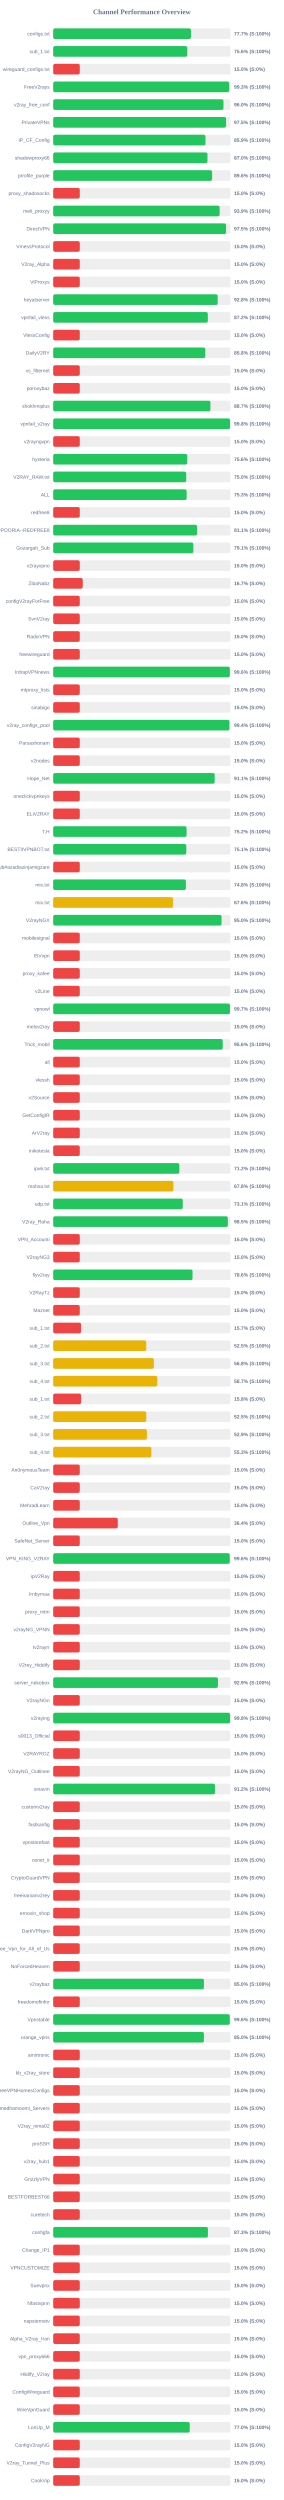
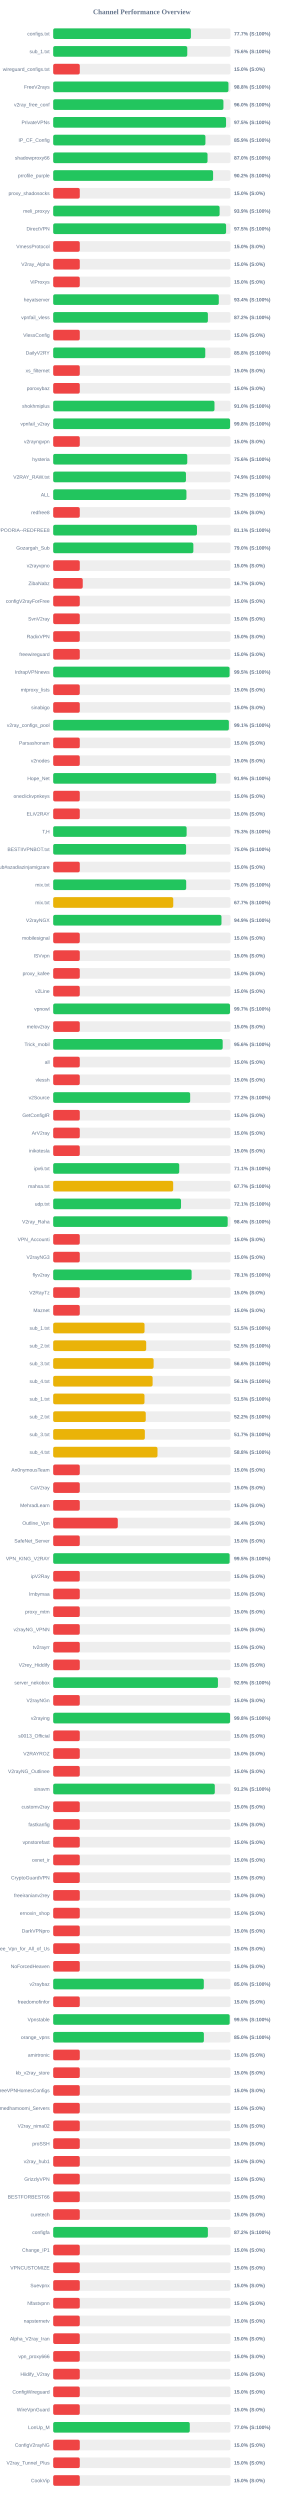
<svg xmlns="http://www.w3.org/2000/svg" width="800" height="7050" version="1.1">
  <style>
        .row { font: 14px Arial; fill: #64748b; }
        .score { font: bold 14px Arial; fill: #64748b; }
    </style>
  <text x="400" y="40" text-anchor="middle" font-size="20px" font-weight="bold" fill="#64748b">Channel Performance Overview</text>
  <rect x="150" y="80" width="500" height="30" fill="#eee" rx="5" />
-   <rect x="150" y="80" width="388.55" height="30" fill="#22c55e" rx="5" />
+   <rect x="150" y="80" width="388.4" height="30" fill="#22c55e" rx="5" />
  <text x="140" y="100" text-anchor="end" class="row">configs.txt</text>
  <text x="660" y="100" text-anchor="start" class="score">77.7% (S:100%)</text>
  <rect x="150" y="130" width="500" height="30" fill="#eee" rx="5" />
-   <rect x="150" y="130" width="378.2" height="30" fill="#22c55e" rx="5" />
+   <rect x="150" y="130" width="378.1" height="30" fill="#22c55e" rx="5" />
  <text x="140" y="150" text-anchor="end" class="row">sub_1.txt</text>
  <text x="660" y="150" text-anchor="start" class="score">75.6% (S:100%)</text>
  <rect x="150" y="180" width="500" height="30" fill="#eee" rx="5" />
  <rect x="150" y="180" width="75.0" height="30" fill="#ef4444" rx="5" />
  <text x="140" y="200" text-anchor="end" class="row">wireguard_configs.txt</text>
  <text x="660" y="200" text-anchor="start" class="score">15.0% (S:0%)</text>
  <rect x="150" y="230" width="500" height="30" fill="#eee" rx="5" />
-   <rect x="150" y="230" width="496.3" height="30" fill="#22c55e" rx="5" />
+   <rect x="150" y="230" width="494.25" height="30" fill="#22c55e" rx="5" />
  <text x="140" y="250" text-anchor="end" class="row">FreeV2rays</text>
-   <text x="660" y="250" text-anchor="start" class="score">99.3% (S:100%)</text>
+   <text x="660" y="250" text-anchor="start" class="score">98.8% (S:100%)</text>
  <rect x="150" y="280" width="500" height="30" fill="#eee" rx="5" />
-   <rect x="150" y="280" width="480.2" height="30" fill="#22c55e" rx="5" />
+   <rect x="150" y="280" width="480.05" height="30" fill="#22c55e" rx="5" />
  <text x="140" y="300" text-anchor="end" class="row">v2ray_free_conf</text>
  <text x="660" y="300" text-anchor="start" class="score">96.0% (S:100%)</text>
  <rect x="150" y="330" width="500" height="30" fill="#eee" rx="5" />
-   <rect x="150" y="330" width="487.55" height="30" fill="#22c55e" rx="5" />
+   <rect x="150" y="330" width="487.45" height="30" fill="#22c55e" rx="5" />
  <text x="140" y="350" text-anchor="end" class="row">PrivateVPNs</text>
  <text x="660" y="350" text-anchor="start" class="score">97.5% (S:100%)</text>
  <rect x="150" y="380" width="500" height="30" fill="#eee" rx="5" />
-   <rect x="150" y="380" width="429.45" height="30" fill="#22c55e" rx="5" />
+   <rect x="150" y="380" width="429.3" height="30" fill="#22c55e" rx="5" />
  <text x="140" y="400" text-anchor="end" class="row">IP_CF_Config</text>
  <text x="660" y="400" text-anchor="start" class="score">85.9% (S:100%)</text>
  <rect x="150" y="430" width="500" height="30" fill="#eee" rx="5" />
-   <rect x="150" y="430" width="435.05" height="30" fill="#22c55e" rx="5" />
+   <rect x="150" y="430" width="435.25" height="30" fill="#22c55e" rx="5" />
  <text x="140" y="450" text-anchor="end" class="row">shadowproxy66</text>
  <text x="660" y="450" text-anchor="start" class="score">87.0% (S:100%)</text>
  <rect x="150" y="480" width="500" height="30" fill="#eee" rx="5" />
-   <rect x="150" y="480" width="448.15" height="30" fill="#22c55e" rx="5" />
+   <rect x="150" y="480" width="450.9" height="30" fill="#22c55e" rx="5" />
  <text x="140" y="500" text-anchor="end" class="row">prrofile_purple</text>
-   <text x="660" y="500" text-anchor="start" class="score">89.6% (S:100%)</text>
+   <text x="660" y="500" text-anchor="start" class="score">90.2% (S:100%)</text>
  <rect x="150" y="530" width="500" height="30" fill="#eee" rx="5" />
  <rect x="150" y="530" width="75.0" height="30" fill="#ef4444" rx="5" />
  <text x="140" y="550" text-anchor="end" class="row">proxy_shadosocks</text>
  <text x="660" y="550" text-anchor="start" class="score">15.0% (S:0%)</text>
  <rect x="150" y="580" width="500" height="30" fill="#eee" rx="5" />
-   <rect x="150" y="580" width="469.45" height="30" fill="#22c55e" rx="5" />
+   <rect x="150" y="580" width="469.3" height="30" fill="#22c55e" rx="5" />
  <text x="140" y="600" text-anchor="end" class="row">meli_proxyy</text>
  <text x="660" y="600" text-anchor="start" class="score">93.9% (S:100%)</text>
  <rect x="150" y="630" width="500" height="30" fill="#eee" rx="5" />
-   <rect x="150" y="630" width="487.6" height="30" fill="#22c55e" rx="5" />
+   <rect x="150" y="630" width="487.55" height="30" fill="#22c55e" rx="5" />
  <text x="140" y="650" text-anchor="end" class="row">DirectVPN</text>
  <text x="660" y="650" text-anchor="start" class="score">97.5% (S:100%)</text>
  <rect x="150" y="680" width="500" height="30" fill="#eee" rx="5" />
  <rect x="150" y="680" width="75.0" height="30" fill="#ef4444" rx="5" />
  <text x="140" y="700" text-anchor="end" class="row">VmessProtocol</text>
  <text x="660" y="700" text-anchor="start" class="score">15.0% (S:0%)</text>
  <rect x="150" y="730" width="500" height="30" fill="#eee" rx="5" />
  <rect x="150" y="730" width="75.0" height="30" fill="#ef4444" rx="5" />
  <text x="140" y="750" text-anchor="end" class="row">V2ray_Alpha</text>
  <text x="660" y="750" text-anchor="start" class="score">15.0% (S:0%)</text>
  <rect x="150" y="780" width="500" height="30" fill="#eee" rx="5" />
  <rect x="150" y="780" width="75.0" height="30" fill="#ef4444" rx="5" />
  <text x="140" y="800" text-anchor="end" class="row">ViProxys</text>
  <text x="660" y="800" text-anchor="start" class="score">15.0% (S:0%)</text>
  <rect x="150" y="830" width="500" height="30" fill="#eee" rx="5" />
-   <rect x="150" y="830" width="463.9" height="30" fill="#22c55e" rx="5" />
+   <rect x="150" y="830" width="467.0" height="30" fill="#22c55e" rx="5" />
  <text x="140" y="850" text-anchor="end" class="row">heyatserver</text>
-   <text x="660" y="850" text-anchor="start" class="score">92.8% (S:100%)</text>
+   <text x="660" y="850" text-anchor="start" class="score">93.4% (S:100%)</text>
  <rect x="150" y="880" width="500" height="30" fill="#eee" rx="5" />
-   <rect x="150" y="880" width="436.1" height="30" fill="#22c55e" rx="5" />
+   <rect x="150" y="880" width="436.25" height="30" fill="#22c55e" rx="5" />
  <text x="140" y="900" text-anchor="end" class="row">vpnfail_vless</text>
  <text x="660" y="900" text-anchor="start" class="score">87.2% (S:100%)</text>
  <rect x="150" y="930" width="500" height="30" fill="#eee" rx="5" />
  <rect x="150" y="930" width="75.0" height="30" fill="#ef4444" rx="5" />
  <text x="140" y="950" text-anchor="end" class="row">VlessConfig</text>
  <text x="660" y="950" text-anchor="start" class="score">15.0% (S:0%)</text>
  <rect x="150" y="980" width="500" height="30" fill="#eee" rx="5" />
-   <rect x="150" y="980" width="428.95" height="30" fill="#22c55e" rx="5" />
+   <rect x="150" y="980" width="428.85" height="30" fill="#22c55e" rx="5" />
  <text x="140" y="1000" text-anchor="end" class="row">DailyV2RY</text>
  <text x="660" y="1000" text-anchor="start" class="score">85.8% (S:100%)</text>
  <rect x="150" y="1030" width="500" height="30" fill="#eee" rx="5" />
  <rect x="150" y="1030" width="75.0" height="30" fill="#ef4444" rx="5" />
  <text x="140" y="1050" text-anchor="end" class="row">xs_filternet</text>
  <text x="660" y="1050" text-anchor="start" class="score">15.0% (S:0%)</text>
  <rect x="150" y="1080" width="500" height="30" fill="#eee" rx="5" />
  <rect x="150" y="1080" width="75.0" height="30" fill="#ef4444" rx="5" />
  <text x="140" y="1100" text-anchor="end" class="row">poroxybaz</text>
  <text x="660" y="1100" text-anchor="start" class="score">15.0% (S:0%)</text>
  <rect x="150" y="1130" width="500" height="30" fill="#eee" rx="5" />
-   <rect x="150" y="1130" width="443.45" height="30" fill="#22c55e" rx="5" />
+   <rect x="150" y="1130" width="454.85" height="30" fill="#22c55e" rx="5" />
  <text x="140" y="1150" text-anchor="end" class="row">shokhmiplus</text>
-   <text x="660" y="1150" text-anchor="start" class="score">88.7% (S:100%)</text>
+   <text x="660" y="1150" text-anchor="start" class="score">91.0% (S:100%)</text>
  <rect x="150" y="1180" width="500" height="30" fill="#eee" rx="5" />
-   <rect x="150" y="1180" width="498.85" height="30" fill="#22c55e" rx="5" />
+   <rect x="150" y="1180" width="498.75" height="30" fill="#22c55e" rx="5" />
  <text x="140" y="1200" text-anchor="end" class="row">vpnfail_v2ray</text>
  <text x="660" y="1200" text-anchor="start" class="score">99.8% (S:100%)</text>
  <rect x="150" y="1230" width="500" height="30" fill="#eee" rx="5" />
  <rect x="150" y="1230" width="75.0" height="30" fill="#ef4444" rx="5" />
  <text x="140" y="1250" text-anchor="end" class="row">v2rayngvpn</text>
  <text x="660" y="1250" text-anchor="start" class="score">15.0% (S:0%)</text>
  <rect x="150" y="1280" width="500" height="30" fill="#eee" rx="5" />
  <rect x="150" y="1280" width="378.1" height="30" fill="#22c55e" rx="5" />
  <text x="140" y="1300" text-anchor="end" class="row">hysteria</text>
  <text x="660" y="1300" text-anchor="start" class="score">75.6% (S:100%)</text>
  <rect x="150" y="1330" width="500" height="30" fill="#eee" rx="5" />
-   <rect x="150" y="1330" width="375.15" height="30" fill="#22c55e" rx="5" />
+   <rect x="150" y="1330" width="374.4" height="30" fill="#22c55e" rx="5" />
  <text x="140" y="1350" text-anchor="end" class="row">V2RAY_RAW.txt</text>
-   <text x="660" y="1350" text-anchor="start" class="score">75.0% (S:100%)</text>
+   <text x="660" y="1350" text-anchor="start" class="score">74.9% (S:100%)</text>
  <rect x="150" y="1380" width="500" height="30" fill="#eee" rx="5" />
-   <rect x="150" y="1380" width="376.3" height="30" fill="#22c55e" rx="5" />
+   <rect x="150" y="1380" width="375.75" height="30" fill="#22c55e" rx="5" />
  <text x="140" y="1400" text-anchor="end" class="row">ALL</text>
-   <text x="660" y="1400" text-anchor="start" class="score">75.3% (S:100%)</text>
+   <text x="660" y="1400" text-anchor="start" class="score">75.2% (S:100%)</text>
  <rect x="150" y="1430" width="500" height="30" fill="#eee" rx="5" />
  <rect x="150" y="1430" width="75.0" height="30" fill="#ef4444" rx="5" />
  <text x="140" y="1450" text-anchor="end" class="row">redfree8</text>
  <text x="660" y="1450" text-anchor="start" class="score">15.0% (S:0%)</text>
  <rect x="150" y="1480" width="500" height="30" fill="#eee" rx="5" />
-   <rect x="150" y="1480" width="405.7" height="30" fill="#22c55e" rx="5" />
+   <rect x="150" y="1480" width="405.45" height="30" fill="#22c55e" rx="5" />
  <text x="140" y="1500" text-anchor="end" class="row">POORIA--REDFREE8.txt#POORIA--REDFREE8</text>
  <text x="660" y="1500" text-anchor="start" class="score">81.1% (S:100%)</text>
  <rect x="150" y="1530" width="500" height="30" fill="#eee" rx="5" />
-   <rect x="150" y="1530" width="395.35" height="30" fill="#22c55e" rx="5" />
+   <rect x="150" y="1530" width="395.25" height="30" fill="#22c55e" rx="5" />
  <text x="140" y="1550" text-anchor="end" class="row">Gozargah_Sub</text>
-   <text x="660" y="1550" text-anchor="start" class="score">79.1% (S:100%)</text>
+   <text x="660" y="1550" text-anchor="start" class="score">79.0% (S:100%)</text>
  <rect x="150" y="1580" width="500" height="30" fill="#eee" rx="5" />
  <rect x="150" y="1580" width="75.0" height="30" fill="#ef4444" rx="5" />
  <text x="140" y="1600" text-anchor="end" class="row">v2rayvpno</text>
  <text x="660" y="1600" text-anchor="start" class="score">15.0% (S:0%)</text>
  <rect x="150" y="1630" width="500" height="30" fill="#eee" rx="5" />
  <rect x="150" y="1630" width="83.35" height="30" fill="#ef4444" rx="5" />
  <text x="140" y="1650" text-anchor="end" class="row">ZibaNabz</text>
  <text x="660" y="1650" text-anchor="start" class="score">16.7% (S:0%)</text>
  <rect x="150" y="1680" width="500" height="30" fill="#eee" rx="5" />
  <rect x="150" y="1680" width="75.0" height="30" fill="#ef4444" rx="5" />
  <text x="140" y="1700" text-anchor="end" class="row">configV2rayForFree</text>
  <text x="660" y="1700" text-anchor="start" class="score">15.0% (S:0%)</text>
  <rect x="150" y="1730" width="500" height="30" fill="#eee" rx="5" />
  <rect x="150" y="1730" width="75.0" height="30" fill="#ef4444" rx="5" />
  <text x="140" y="1750" text-anchor="end" class="row">SvnV2ray</text>
  <text x="660" y="1750" text-anchor="start" class="score">15.0% (S:0%)</text>
  <rect x="150" y="1780" width="500" height="30" fill="#eee" rx="5" />
  <rect x="150" y="1780" width="75.0" height="30" fill="#ef4444" rx="5" />
  <text x="140" y="1800" text-anchor="end" class="row">RadixVPN</text>
  <text x="660" y="1800" text-anchor="start" class="score">15.0% (S:0%)</text>
  <rect x="150" y="1830" width="500" height="30" fill="#eee" rx="5" />
  <rect x="150" y="1830" width="75.0" height="30" fill="#ef4444" rx="5" />
  <text x="140" y="1850" text-anchor="end" class="row">freewireguard</text>
  <text x="660" y="1850" text-anchor="start" class="score">15.0% (S:0%)</text>
  <rect x="150" y="1880" width="500" height="30" fill="#eee" rx="5" />
-   <rect x="150" y="1880" width="498.15" height="30" fill="#22c55e" rx="5" />
+   <rect x="150" y="1880" width="497.4" height="30" fill="#22c55e" rx="5" />
  <text x="140" y="1900" text-anchor="end" class="row">IrdrapVPNnews</text>
-   <text x="660" y="1900" text-anchor="start" class="score">99.6% (S:100%)</text>
+   <text x="660" y="1900" text-anchor="start" class="score">99.5% (S:100%)</text>
  <rect x="150" y="1930" width="500" height="30" fill="#eee" rx="5" />
  <rect x="150" y="1930" width="75.0" height="30" fill="#ef4444" rx="5" />
  <text x="140" y="1950" text-anchor="end" class="row">mtproxy_lists</text>
  <text x="660" y="1950" text-anchor="start" class="score">15.0% (S:0%)</text>
  <rect x="150" y="1980" width="500" height="30" fill="#eee" rx="5" />
  <rect x="150" y="1980" width="75.0" height="30" fill="#ef4444" rx="5" />
  <text x="140" y="2000" text-anchor="end" class="row">sinabigo</text>
  <text x="660" y="2000" text-anchor="start" class="score">15.0% (S:0%)</text>
  <rect x="150" y="2030" width="500" height="30" fill="#eee" rx="5" />
-   <rect x="150" y="2030" width="497.0" height="30" fill="#22c55e" rx="5" />
+   <rect x="150" y="2030" width="495.4" height="30" fill="#22c55e" rx="5" />
  <text x="140" y="2050" text-anchor="end" class="row">v2ray_configs_pool</text>
-   <text x="660" y="2050" text-anchor="start" class="score">99.4% (S:100%)</text>
+   <text x="660" y="2050" text-anchor="start" class="score">99.1% (S:100%)</text>
  <rect x="150" y="2080" width="500" height="30" fill="#eee" rx="5" />
  <rect x="150" y="2080" width="75.0" height="30" fill="#ef4444" rx="5" />
  <text x="140" y="2100" text-anchor="end" class="row">Parsashonam</text>
  <text x="660" y="2100" text-anchor="start" class="score">15.0% (S:0%)</text>
  <rect x="150" y="2130" width="500" height="30" fill="#eee" rx="5" />
  <rect x="150" y="2130" width="75.0" height="30" fill="#ef4444" rx="5" />
  <text x="140" y="2150" text-anchor="end" class="row">v2nodes</text>
  <text x="660" y="2150" text-anchor="start" class="score">15.0% (S:0%)</text>
  <rect x="150" y="2180" width="500" height="30" fill="#eee" rx="5" />
-   <rect x="150" y="2180" width="455.45" height="30" fill="#22c55e" rx="5" />
+   <rect x="150" y="2180" width="459.65" height="30" fill="#22c55e" rx="5" />
  <text x="140" y="2200" text-anchor="end" class="row">Hope_Net</text>
-   <text x="660" y="2200" text-anchor="start" class="score">91.1% (S:100%)</text>
+   <text x="660" y="2200" text-anchor="start" class="score">91.9% (S:100%)</text>
  <rect x="150" y="2230" width="500" height="30" fill="#eee" rx="5" />
  <rect x="150" y="2230" width="75.0" height="30" fill="#ef4444" rx="5" />
  <text x="140" y="2250" text-anchor="end" class="row">oneclickvpnkeys</text>
  <text x="660" y="2250" text-anchor="start" class="score">15.0% (S:0%)</text>
  <rect x="150" y="2280" width="500" height="30" fill="#eee" rx="5" />
  <rect x="150" y="2280" width="75.0" height="30" fill="#ef4444" rx="5" />
  <text x="140" y="2300" text-anchor="end" class="row">ELiV2RAY</text>
  <text x="660" y="2300" text-anchor="start" class="score">15.0% (S:0%)</text>
  <rect x="150" y="2330" width="500" height="30" fill="#eee" rx="5" />
-   <rect x="150" y="2330" width="376.2" height="30" fill="#22c55e" rx="5" />
+   <rect x="150" y="2330" width="376.3" height="30" fill="#22c55e" rx="5" />
  <text x="140" y="2350" text-anchor="end" class="row">T,H</text>
-   <text x="660" y="2350" text-anchor="start" class="score">75.2% (S:100%)</text>
+   <text x="660" y="2350" text-anchor="start" class="score">75.3% (S:100%)</text>
  <rect x="150" y="2380" width="500" height="30" fill="#eee" rx="5" />
-   <rect x="150" y="2380" width="375.35" height="30" fill="#22c55e" rx="5" />
+   <rect x="150" y="2380" width="374.8" height="30" fill="#22c55e" rx="5" />
  <text x="140" y="2400" text-anchor="end" class="row">BESTIIVPNBOT.txt</text>
-   <text x="660" y="2400" text-anchor="start" class="score">75.1% (S:100%)</text>
+   <text x="660" y="2400" text-anchor="start" class="score">75.0% (S:100%)</text>
  <rect x="150" y="2430" width="500" height="30" fill="#eee" rx="5" />
  <rect x="150" y="2430" width="75.0" height="30" fill="#ef4444" rx="5" />
  <text x="140" y="2450" text-anchor="end" class="row">Sub#azadiazinjamigzare</text>
  <text x="660" y="2450" text-anchor="start" class="score">15.0% (S:0%)</text>
  <rect x="150" y="2480" width="500" height="30" fill="#eee" rx="5" />
-   <rect x="150" y="2480" width="374.2" height="30" fill="#22c55e" rx="5" />
+   <rect x="150" y="2480" width="375.05" height="30" fill="#22c55e" rx="5" />
  <text x="140" y="2500" text-anchor="end" class="row">mix.txt</text>
-   <text x="660" y="2500" text-anchor="start" class="score">74.8% (S:100%)</text>
+   <text x="660" y="2500" text-anchor="start" class="score">75.0% (S:100%)</text>
  <rect x="150" y="2530" width="500" height="30" fill="#eee" rx="5" />
-   <rect x="150" y="2530" width="337.8" height="30" fill="#eab308" rx="5" />
+   <rect x="150" y="2530" width="338.55" height="30" fill="#eab308" rx="5" />
  <text x="140" y="2550" text-anchor="end" class="row">mix.txt</text>
-   <text x="660" y="2550" text-anchor="start" class="score">67.6% (S:100%)</text>
+   <text x="660" y="2550" text-anchor="start" class="score">67.7% (S:100%)</text>
  <rect x="150" y="2580" width="500" height="30" fill="#eee" rx="5" />
-   <rect x="150" y="2580" width="474.75" height="30" fill="#22c55e" rx="5" />
+   <rect x="150" y="2580" width="474.55" height="30" fill="#22c55e" rx="5" />
  <text x="140" y="2600" text-anchor="end" class="row">V2rayNGX</text>
-   <text x="660" y="2600" text-anchor="start" class="score">95.0% (S:100%)</text>
+   <text x="660" y="2600" text-anchor="start" class="score">94.9% (S:100%)</text>
  <rect x="150" y="2630" width="500" height="30" fill="#eee" rx="5" />
  <rect x="150" y="2630" width="75.0" height="30" fill="#ef4444" rx="5" />
  <text x="140" y="2650" text-anchor="end" class="row">mobilesignal</text>
  <text x="660" y="2650" text-anchor="start" class="score">15.0% (S:0%)</text>
  <rect x="150" y="2680" width="500" height="30" fill="#eee" rx="5" />
  <rect x="150" y="2680" width="75.0" height="30" fill="#ef4444" rx="5" />
  <text x="140" y="2700" text-anchor="end" class="row">ISVvpn</text>
  <text x="660" y="2700" text-anchor="start" class="score">15.0% (S:0%)</text>
  <rect x="150" y="2730" width="500" height="30" fill="#eee" rx="5" />
  <rect x="150" y="2730" width="75.0" height="30" fill="#ef4444" rx="5" />
  <text x="140" y="2750" text-anchor="end" class="row">proxy_kafee</text>
  <text x="660" y="2750" text-anchor="start" class="score">15.0% (S:0%)</text>
  <rect x="150" y="2780" width="500" height="30" fill="#eee" rx="5" />
  <rect x="150" y="2780" width="75.0" height="30" fill="#ef4444" rx="5" />
  <text x="140" y="2800" text-anchor="end" class="row">v2Line</text>
  <text x="660" y="2800" text-anchor="start" class="score">15.0% (S:0%)</text>
  <rect x="150" y="2830" width="500" height="30" fill="#eee" rx="5" />
  <rect x="150" y="2830" width="498.6" height="30" fill="#22c55e" rx="5" />
  <text x="140" y="2850" text-anchor="end" class="row">vpnowl</text>
  <text x="660" y="2850" text-anchor="start" class="score">99.7% (S:100%)</text>
  <rect x="150" y="2880" width="500" height="30" fill="#eee" rx="5" />
  <rect x="150" y="2880" width="75.0" height="30" fill="#ef4444" rx="5" />
  <text x="140" y="2900" text-anchor="end" class="row">melov2ray</text>
  <text x="660" y="2900" text-anchor="start" class="score">15.0% (S:0%)</text>
  <rect x="150" y="2930" width="500" height="30" fill="#eee" rx="5" />
-   <rect x="150" y="2930" width="478.05" height="30" fill="#22c55e" rx="5" />
+   <rect x="150" y="2930" width="478.0" height="30" fill="#22c55e" rx="5" />
  <text x="140" y="2950" text-anchor="end" class="row">Trick_mobil</text>
  <text x="660" y="2950" text-anchor="start" class="score">95.6% (S:100%)</text>
  <rect x="150" y="2980" width="500" height="30" fill="#eee" rx="5" />
  <rect x="150" y="2980" width="75.0" height="30" fill="#ef4444" rx="5" />
  <text x="140" y="3000" text-anchor="end" class="row">all</text>
  <text x="660" y="3000" text-anchor="start" class="score">15.0% (S:0%)</text>
  <rect x="150" y="3030" width="500" height="30" fill="#eee" rx="5" />
  <rect x="150" y="3030" width="75.0" height="30" fill="#ef4444" rx="5" />
  <text x="140" y="3050" text-anchor="end" class="row">vlessh</text>
  <text x="660" y="3050" text-anchor="start" class="score">15.0% (S:0%)</text>
  <rect x="150" y="3080" width="500" height="30" fill="#eee" rx="5" />
-   <rect x="150" y="3080" width="75.0" height="30" fill="#ef4444" rx="5" />
+   <rect x="150" y="3080" width="386.25" height="30" fill="#22c55e" rx="5" />
  <text x="140" y="3100" text-anchor="end" class="row">v2Source</text>
-   <text x="660" y="3100" text-anchor="start" class="score">15.0% (S:0%)</text>
+   <text x="660" y="3100" text-anchor="start" class="score">77.2% (S:100%)</text>
  <rect x="150" y="3130" width="500" height="30" fill="#eee" rx="5" />
  <rect x="150" y="3130" width="75.0" height="30" fill="#ef4444" rx="5" />
  <text x="140" y="3150" text-anchor="end" class="row">GetConfigIR</text>
  <text x="660" y="3150" text-anchor="start" class="score">15.0% (S:0%)</text>
  <rect x="150" y="3180" width="500" height="30" fill="#eee" rx="5" />
  <rect x="150" y="3180" width="75.0" height="30" fill="#ef4444" rx="5" />
  <text x="140" y="3200" text-anchor="end" class="row">ArV2ray</text>
  <text x="660" y="3200" text-anchor="start" class="score">15.0% (S:0%)</text>
  <rect x="150" y="3230" width="500" height="30" fill="#eee" rx="5" />
  <rect x="150" y="3230" width="75.0" height="30" fill="#ef4444" rx="5" />
  <text x="140" y="3250" text-anchor="end" class="row">inikotesla</text>
  <text x="660" y="3250" text-anchor="start" class="score">15.0% (S:0%)</text>
  <rect x="150" y="3280" width="500" height="30" fill="#eee" rx="5" />
-   <rect x="150" y="3280" width="355.75" height="30" fill="#22c55e" rx="5" />
+   <rect x="150" y="3280" width="355.4" height="30" fill="#22c55e" rx="5" />
  <text x="140" y="3300" text-anchor="end" class="row">ipv6.txt</text>
-   <text x="660" y="3300" text-anchor="start" class="score">71.2% (S:100%)</text>
+   <text x="660" y="3300" text-anchor="start" class="score">71.1% (S:100%)</text>
  <rect x="150" y="3330" width="500" height="30" fill="#eee" rx="5" />
-   <rect x="150" y="3330" width="338.95" height="30" fill="#eab308" rx="5" />
+   <rect x="150" y="3330" width="338.35" height="30" fill="#eab308" rx="5" />
  <text x="140" y="3350" text-anchor="end" class="row">mahsa.txt</text>
-   <text x="660" y="3350" text-anchor="start" class="score">67.8% (S:100%)</text>
+   <text x="660" y="3350" text-anchor="start" class="score">67.7% (S:100%)</text>
  <rect x="150" y="3380" width="500" height="30" fill="#eee" rx="5" />
-   <rect x="150" y="3380" width="365.4" height="30" fill="#22c55e" rx="5" />
+   <rect x="150" y="3380" width="360.45" height="30" fill="#22c55e" rx="5" />
  <text x="140" y="3400" text-anchor="end" class="row">udp.txt</text>
-   <text x="660" y="3400" text-anchor="start" class="score">73.1% (S:100%)</text>
+   <text x="660" y="3400" text-anchor="start" class="score">72.1% (S:100%)</text>
  <rect x="150" y="3430" width="500" height="30" fill="#eee" rx="5" />
-   <rect x="150" y="3430" width="492.6" height="30" fill="#22c55e" rx="5" />
+   <rect x="150" y="3430" width="492.1" height="30" fill="#22c55e" rx="5" />
  <text x="140" y="3450" text-anchor="end" class="row">V2ray_Raha</text>
-   <text x="660" y="3450" text-anchor="start" class="score">98.5% (S:100%)</text>
+   <text x="660" y="3450" text-anchor="start" class="score">98.4% (S:100%)</text>
  <rect x="150" y="3480" width="500" height="30" fill="#eee" rx="5" />
  <rect x="150" y="3480" width="75.0" height="30" fill="#ef4444" rx="5" />
  <text x="140" y="3500" text-anchor="end" class="row">VPN_Accounti</text>
  <text x="660" y="3500" text-anchor="start" class="score">15.0% (S:0%)</text>
  <rect x="150" y="3530" width="500" height="30" fill="#eee" rx="5" />
  <rect x="150" y="3530" width="75.0" height="30" fill="#ef4444" rx="5" />
  <text x="140" y="3550" text-anchor="end" class="row">V2rayNG3</text>
  <text x="660" y="3550" text-anchor="start" class="score">15.0% (S:0%)</text>
  <rect x="150" y="3580" width="500" height="30" fill="#eee" rx="5" />
-   <rect x="150" y="3580" width="392.95" height="30" fill="#22c55e" rx="5" />
+   <rect x="150" y="3580" width="390.35" height="30" fill="#22c55e" rx="5" />
  <text x="140" y="3600" text-anchor="end" class="row">flyv2ray</text>
-   <text x="660" y="3600" text-anchor="start" class="score">78.6% (S:100%)</text>
+   <text x="660" y="3600" text-anchor="start" class="score">78.1% (S:100%)</text>
  <rect x="150" y="3630" width="500" height="30" fill="#eee" rx="5" />
  <rect x="150" y="3630" width="75.0" height="30" fill="#ef4444" rx="5" />
  <text x="140" y="3650" text-anchor="end" class="row">V2RayTz</text>
  <text x="660" y="3650" text-anchor="start" class="score">15.0% (S:0%)</text>
  <rect x="150" y="3680" width="500" height="30" fill="#eee" rx="5" />
  <rect x="150" y="3680" width="75.0" height="30" fill="#ef4444" rx="5" />
  <text x="140" y="3700" text-anchor="end" class="row">Maznet</text>
  <text x="660" y="3700" text-anchor="start" class="score">15.0% (S:0%)</text>
  <rect x="150" y="3730" width="500" height="30" fill="#eee" rx="5" />
-   <rect x="150" y="3730" width="78.65" height="30" fill="#ef4444" rx="5" />
+   <rect x="150" y="3730" width="257.6" height="30" fill="#eab308" rx="5" />
  <text x="140" y="3750" text-anchor="end" class="row">sub_1.txt</text>
-   <text x="660" y="3750" text-anchor="start" class="score">15.7% (S:0%)</text>
+   <text x="660" y="3750" text-anchor="start" class="score">51.5% (S:100%)</text>
  <rect x="150" y="3780" width="500" height="30" fill="#eee" rx="5" />
-   <rect x="150" y="3780" width="262.45" height="30" fill="#eab308" rx="5" />
+   <rect x="150" y="3780" width="262.25" height="30" fill="#eab308" rx="5" />
  <text x="140" y="3800" text-anchor="end" class="row">sub_2.txt</text>
  <text x="660" y="3800" text-anchor="start" class="score">52.5% (S:100%)</text>
  <rect x="150" y="3830" width="500" height="30" fill="#eee" rx="5" />
-   <rect x="150" y="3830" width="283.9" height="30" fill="#eab308" rx="5" />
+   <rect x="150" y="3830" width="283.2" height="30" fill="#eab308" rx="5" />
  <text x="140" y="3850" text-anchor="end" class="row">sub_3.txt</text>
-   <text x="660" y="3850" text-anchor="start" class="score">56.8% (S:100%)</text>
+   <text x="660" y="3850" text-anchor="start" class="score">56.6% (S:100%)</text>
  <rect x="150" y="3880" width="500" height="30" fill="#eee" rx="5" />
-   <rect x="150" y="3880" width="293.55" height="30" fill="#eab308" rx="5" />
+   <rect x="150" y="3880" width="280.4" height="30" fill="#eab308" rx="5" />
  <text x="140" y="3900" text-anchor="end" class="row">sub_4.txt</text>
-   <text x="660" y="3900" text-anchor="start" class="score">58.7% (S:100%)</text>
+   <text x="660" y="3900" text-anchor="start" class="score">56.1% (S:100%)</text>
  <rect x="150" y="3930" width="500" height="30" fill="#eee" rx="5" />
-   <rect x="150" y="3930" width="78.75" height="30" fill="#ef4444" rx="5" />
+   <rect x="150" y="3930" width="257.45" height="30" fill="#eab308" rx="5" />
  <text x="140" y="3950" text-anchor="end" class="row">sub_1.txt</text>
-   <text x="660" y="3950" text-anchor="start" class="score">15.8% (S:0%)</text>
+   <text x="660" y="3950" text-anchor="start" class="score">51.5% (S:100%)</text>
  <rect x="150" y="3980" width="500" height="30" fill="#eee" rx="5" />
-   <rect x="150" y="3980" width="262.45" height="30" fill="#eab308" rx="5" />
+   <rect x="150" y="3980" width="261.05" height="30" fill="#eab308" rx="5" />
  <text x="140" y="4000" text-anchor="end" class="row">sub_2.txt</text>
-   <text x="660" y="4000" text-anchor="start" class="score">52.5% (S:100%)</text>
+   <text x="660" y="4000" text-anchor="start" class="score">52.2% (S:100%)</text>
  <rect x="150" y="4030" width="500" height="30" fill="#eee" rx="5" />
-   <rect x="150" y="4030" width="264.25" height="30" fill="#eab308" rx="5" />
+   <rect x="150" y="4030" width="258.5" height="30" fill="#eab308" rx="5" />
  <text x="140" y="4050" text-anchor="end" class="row">sub_3.txt</text>
-   <text x="660" y="4050" text-anchor="start" class="score">52.9% (S:100%)</text>
+   <text x="660" y="4050" text-anchor="start" class="score">51.7% (S:100%)</text>
  <rect x="150" y="4080" width="500" height="30" fill="#eee" rx="5" />
-   <rect x="150" y="4080" width="276.7" height="30" fill="#eab308" rx="5" />
+   <rect x="150" y="4080" width="294.15" height="30" fill="#eab308" rx="5" />
  <text x="140" y="4100" text-anchor="end" class="row">sub_4.txt</text>
-   <text x="660" y="4100" text-anchor="start" class="score">55.3% (S:100%)</text>
+   <text x="660" y="4100" text-anchor="start" class="score">58.8% (S:100%)</text>
  <rect x="150" y="4130" width="500" height="30" fill="#eee" rx="5" />
  <rect x="150" y="4130" width="75.0" height="30" fill="#ef4444" rx="5" />
  <text x="140" y="4150" text-anchor="end" class="row">An0nymousTeam</text>
  <text x="660" y="4150" text-anchor="start" class="score">15.0% (S:0%)</text>
  <rect x="150" y="4180" width="500" height="30" fill="#eee" rx="5" />
  <rect x="150" y="4180" width="75.0" height="30" fill="#ef4444" rx="5" />
  <text x="140" y="4200" text-anchor="end" class="row">CaV2ray</text>
  <text x="660" y="4200" text-anchor="start" class="score">15.0% (S:0%)</text>
  <rect x="150" y="4230" width="500" height="30" fill="#eee" rx="5" />
  <rect x="150" y="4230" width="75.0" height="30" fill="#ef4444" rx="5" />
  <text x="140" y="4250" text-anchor="end" class="row">MehradLearn</text>
  <text x="660" y="4250" text-anchor="start" class="score">15.0% (S:0%)</text>
  <rect x="150" y="4280" width="500" height="30" fill="#eee" rx="5" />
  <rect x="150" y="4280" width="182.15" height="30" fill="#ef4444" rx="5" />
  <text x="140" y="4300" text-anchor="end" class="row">Outline_Vpn</text>
  <text x="660" y="4300" text-anchor="start" class="score">36.4% (S:0%)</text>
  <rect x="150" y="4330" width="500" height="30" fill="#eee" rx="5" />
  <rect x="150" y="4330" width="75.0" height="30" fill="#ef4444" rx="5" />
  <text x="140" y="4350" text-anchor="end" class="row">SafeNet_Server</text>
  <text x="660" y="4350" text-anchor="start" class="score">15.0% (S:0%)</text>
  <rect x="150" y="4380" width="500" height="30" fill="#eee" rx="5" />
-   <rect x="150" y="4380" width="497.9" height="30" fill="#22c55e" rx="5" />
+   <rect x="150" y="4380" width="497.55" height="30" fill="#22c55e" rx="5" />
  <text x="140" y="4400" text-anchor="end" class="row">VPN_KING_V2RAY</text>
-   <text x="660" y="4400" text-anchor="start" class="score">99.6% (S:100%)</text>
+   <text x="660" y="4400" text-anchor="start" class="score">99.5% (S:100%)</text>
  <rect x="150" y="4430" width="500" height="30" fill="#eee" rx="5" />
  <rect x="150" y="4430" width="75.0" height="30" fill="#ef4444" rx="5" />
  <text x="140" y="4450" text-anchor="end" class="row">ipV2Ray</text>
  <text x="660" y="4450" text-anchor="start" class="score">15.0% (S:0%)</text>
  <rect x="150" y="4480" width="500" height="30" fill="#eee" rx="5" />
  <rect x="150" y="4480" width="75.0" height="30" fill="#ef4444" rx="5" />
  <text x="140" y="4500" text-anchor="end" class="row">lrnbymaa</text>
  <text x="660" y="4500" text-anchor="start" class="score">15.0% (S:0%)</text>
  <rect x="150" y="4530" width="500" height="30" fill="#eee" rx="5" />
  <rect x="150" y="4530" width="75.0" height="30" fill="#ef4444" rx="5" />
  <text x="140" y="4550" text-anchor="end" class="row">proxy_mtm</text>
  <text x="660" y="4550" text-anchor="start" class="score">15.0% (S:0%)</text>
  <rect x="150" y="4580" width="500" height="30" fill="#eee" rx="5" />
  <rect x="150" y="4580" width="75.0" height="30" fill="#ef4444" rx="5" />
  <text x="140" y="4600" text-anchor="end" class="row">v2rayNG_VPNN</text>
  <text x="660" y="4600" text-anchor="start" class="score">15.0% (S:0%)</text>
  <rect x="150" y="4630" width="500" height="30" fill="#eee" rx="5" />
  <rect x="150" y="4630" width="75.0" height="30" fill="#ef4444" rx="5" />
  <text x="140" y="4650" text-anchor="end" class="row">tv2rayrr</text>
  <text x="660" y="4650" text-anchor="start" class="score">15.0% (S:0%)</text>
  <rect x="150" y="4680" width="500" height="30" fill="#eee" rx="5" />
  <rect x="150" y="4680" width="75.0" height="30" fill="#ef4444" rx="5" />
  <text x="140" y="4700" text-anchor="end" class="row">V2rey_Hiddify</text>
  <text x="660" y="4700" text-anchor="start" class="score">15.0% (S:0%)</text>
  <rect x="150" y="4730" width="500" height="30" fill="#eee" rx="5" />
-   <rect x="150" y="4730" width="464.65" height="30" fill="#22c55e" rx="5" />
+   <rect x="150" y="4730" width="464.6" height="30" fill="#22c55e" rx="5" />
  <text x="140" y="4750" text-anchor="end" class="row">server_nekobox</text>
  <text x="660" y="4750" text-anchor="start" class="score">92.9% (S:100%)</text>
  <rect x="150" y="4780" width="500" height="30" fill="#eee" rx="5" />
  <rect x="150" y="4780" width="75.0" height="30" fill="#ef4444" rx="5" />
  <text x="140" y="4800" text-anchor="end" class="row">V2rayNGn</text>
  <text x="660" y="4800" text-anchor="start" class="score">15.0% (S:0%)</text>
  <rect x="150" y="4830" width="500" height="30" fill="#eee" rx="5" />
-   <rect x="150" y="4830" width="498.95" height="30" fill="#22c55e" rx="5" />
+   <rect x="150" y="4830" width="498.8" height="30" fill="#22c55e" rx="5" />
  <text x="140" y="4850" text-anchor="end" class="row">v2raying</text>
  <text x="660" y="4850" text-anchor="start" class="score">99.8% (S:100%)</text>
  <rect x="150" y="4880" width="500" height="30" fill="#eee" rx="5" />
  <rect x="150" y="4880" width="75.0" height="30" fill="#ef4444" rx="5" />
  <text x="140" y="4900" text-anchor="end" class="row">s0013_Official</text>
  <text x="660" y="4900" text-anchor="start" class="score">15.0% (S:0%)</text>
  <rect x="150" y="4930" width="500" height="30" fill="#eee" rx="5" />
  <rect x="150" y="4930" width="75.0" height="30" fill="#ef4444" rx="5" />
  <text x="140" y="4950" text-anchor="end" class="row">V2RAYROZ</text>
  <text x="660" y="4950" text-anchor="start" class="score">15.0% (S:0%)</text>
  <rect x="150" y="4980" width="500" height="30" fill="#eee" rx="5" />
  <rect x="150" y="4980" width="75.0" height="30" fill="#ef4444" rx="5" />
  <text x="140" y="5000" text-anchor="end" class="row">V2rayNG_Outlinee</text>
  <text x="660" y="5000" text-anchor="start" class="score">15.0% (S:0%)</text>
  <rect x="150" y="5030" width="500" height="30" fill="#eee" rx="5" />
-   <rect x="150" y="5030" width="456.2" height="30" fill="#22c55e" rx="5" />
+   <rect x="150" y="5030" width="455.75" height="30" fill="#22c55e" rx="5" />
  <text x="140" y="5050" text-anchor="end" class="row">sinavm</text>
  <text x="660" y="5050" text-anchor="start" class="score">91.2% (S:100%)</text>
  <rect x="150" y="5080" width="500" height="30" fill="#eee" rx="5" />
  <rect x="150" y="5080" width="75.0" height="30" fill="#ef4444" rx="5" />
  <text x="140" y="5100" text-anchor="end" class="row">customv2ray</text>
  <text x="660" y="5100" text-anchor="start" class="score">15.0% (S:0%)</text>
  <rect x="150" y="5130" width="500" height="30" fill="#eee" rx="5" />
  <rect x="150" y="5130" width="75.0" height="30" fill="#ef4444" rx="5" />
  <text x="140" y="5150" text-anchor="end" class="row">fastkanfig</text>
  <text x="660" y="5150" text-anchor="start" class="score">15.0% (S:0%)</text>
  <rect x="150" y="5180" width="500" height="30" fill="#eee" rx="5" />
  <rect x="150" y="5180" width="75.0" height="30" fill="#ef4444" rx="5" />
  <text x="140" y="5200" text-anchor="end" class="row">vpnstorefast</text>
  <text x="660" y="5200" text-anchor="start" class="score">15.0% (S:0%)</text>
  <rect x="150" y="5230" width="500" height="30" fill="#eee" rx="5" />
  <rect x="150" y="5230" width="75.0" height="30" fill="#ef4444" rx="5" />
  <text x="140" y="5250" text-anchor="end" class="row">oxnet_ir</text>
  <text x="660" y="5250" text-anchor="start" class="score">15.0% (S:0%)</text>
  <rect x="150" y="5280" width="500" height="30" fill="#eee" rx="5" />
  <rect x="150" y="5280" width="75.0" height="30" fill="#ef4444" rx="5" />
  <text x="140" y="5300" text-anchor="end" class="row">CryptoGuardVPN</text>
  <text x="660" y="5300" text-anchor="start" class="score">15.0% (S:0%)</text>
  <rect x="150" y="5330" width="500" height="30" fill="#eee" rx="5" />
  <rect x="150" y="5330" width="75.0" height="30" fill="#ef4444" rx="5" />
  <text x="140" y="5350" text-anchor="end" class="row">freeiranianv2rey</text>
  <text x="660" y="5350" text-anchor="start" class="score">15.0% (S:0%)</text>
  <rect x="150" y="5380" width="500" height="30" fill="#eee" rx="5" />
  <rect x="150" y="5380" width="75.0" height="30" fill="#ef4444" rx="5" />
  <text x="140" y="5400" text-anchor="end" class="row">ernoxin_shop</text>
  <text x="660" y="5400" text-anchor="start" class="score">15.0% (S:0%)</text>
  <rect x="150" y="5430" width="500" height="30" fill="#eee" rx="5" />
  <rect x="150" y="5430" width="75.0" height="30" fill="#ef4444" rx="5" />
  <text x="140" y="5450" text-anchor="end" class="row">DarkVPNpro</text>
  <text x="660" y="5450" text-anchor="start" class="score">15.0% (S:0%)</text>
  <rect x="150" y="5480" width="500" height="30" fill="#eee" rx="5" />
  <rect x="150" y="5480" width="75.0" height="30" fill="#ef4444" rx="5" />
  <text x="140" y="5500" text-anchor="end" class="row">Free_Vpn_for_All_of_Us</text>
  <text x="660" y="5500" text-anchor="start" class="score">15.0% (S:0%)</text>
  <rect x="150" y="5530" width="500" height="30" fill="#eee" rx="5" />
  <rect x="150" y="5530" width="75.0" height="30" fill="#ef4444" rx="5" />
  <text x="140" y="5550" text-anchor="end" class="row">NoForcedHeaven</text>
  <text x="660" y="5550" text-anchor="start" class="score">15.0% (S:0%)</text>
  <rect x="150" y="5580" width="500" height="30" fill="#eee" rx="5" />
-   <rect x="150" y="5580" width="425.1" height="30" fill="#22c55e" rx="5" />
+   <rect x="150" y="5580" width="424.75" height="30" fill="#22c55e" rx="5" />
  <text x="140" y="5600" text-anchor="end" class="row">v2raybaz</text>
  <text x="660" y="5600" text-anchor="start" class="score">85.0% (S:100%)</text>
  <rect x="150" y="5630" width="500" height="30" fill="#eee" rx="5" />
  <rect x="150" y="5630" width="75.0" height="30" fill="#ef4444" rx="5" />
  <text x="140" y="5650" text-anchor="end" class="row">freedomofinfor</text>
  <text x="660" y="5650" text-anchor="start" class="score">15.0% (S:0%)</text>
  <rect x="150" y="5680" width="500" height="30" fill="#eee" rx="5" />
-   <rect x="150" y="5680" width="497.95" height="30" fill="#22c55e" rx="5" />
+   <rect x="150" y="5680" width="497.7" height="30" fill="#22c55e" rx="5" />
  <text x="140" y="5700" text-anchor="end" class="row">Vpnstable</text>
-   <text x="660" y="5700" text-anchor="start" class="score">99.6% (S:100%)</text>
+   <text x="660" y="5700" text-anchor="start" class="score">99.5% (S:100%)</text>
  <rect x="150" y="5730" width="500" height="30" fill="#eee" rx="5" />
-   <rect x="150" y="5730" width="425.05" height="30" fill="#22c55e" rx="5" />
+   <rect x="150" y="5730" width="424.95" height="30" fill="#22c55e" rx="5" />
  <text x="140" y="5750" text-anchor="end" class="row">orange_vpns</text>
  <text x="660" y="5750" text-anchor="start" class="score">85.0% (S:100%)</text>
  <rect x="150" y="5780" width="500" height="30" fill="#eee" rx="5" />
  <rect x="150" y="5780" width="75.0" height="30" fill="#ef4444" rx="5" />
  <text x="140" y="5800" text-anchor="end" class="row">amirtronic</text>
  <text x="660" y="5800" text-anchor="start" class="score">15.0% (S:0%)</text>
  <rect x="150" y="5830" width="500" height="30" fill="#eee" rx="5" />
  <rect x="150" y="5830" width="75.0" height="30" fill="#ef4444" rx="5" />
  <text x="140" y="5850" text-anchor="end" class="row">kb_v2ray_store</text>
  <text x="660" y="5850" text-anchor="start" class="score">15.0% (S:0%)</text>
  <rect x="150" y="5880" width="500" height="30" fill="#eee" rx="5" />
  <rect x="150" y="5880" width="75.0" height="30" fill="#ef4444" rx="5" />
  <text x="140" y="5900" text-anchor="end" class="row">FreeVPNHomesConfigs</text>
  <text x="660" y="5900" text-anchor="start" class="score">15.0% (S:0%)</text>
  <rect x="150" y="5930" width="500" height="30" fill="#eee" rx="5" />
  <rect x="150" y="5930" width="75.0" height="30" fill="#ef4444" rx="5" />
  <text x="140" y="5950" text-anchor="end" class="row">Ahmedhamoomi_Servers</text>
  <text x="660" y="5950" text-anchor="start" class="score">15.0% (S:0%)</text>
  <rect x="150" y="5980" width="500" height="30" fill="#eee" rx="5" />
  <rect x="150" y="5980" width="75.0" height="30" fill="#ef4444" rx="5" />
  <text x="140" y="6000" text-anchor="end" class="row">V2ray_nima02</text>
  <text x="660" y="6000" text-anchor="start" class="score">15.0% (S:0%)</text>
  <rect x="150" y="6030" width="500" height="30" fill="#eee" rx="5" />
  <rect x="150" y="6030" width="75.0" height="30" fill="#ef4444" rx="5" />
  <text x="140" y="6050" text-anchor="end" class="row">proSSH</text>
  <text x="660" y="6050" text-anchor="start" class="score">15.0% (S:0%)</text>
  <rect x="150" y="6080" width="500" height="30" fill="#eee" rx="5" />
  <rect x="150" y="6080" width="75.0" height="30" fill="#ef4444" rx="5" />
  <text x="140" y="6100" text-anchor="end" class="row">v2ray_hub1</text>
  <text x="660" y="6100" text-anchor="start" class="score">15.0% (S:0%)</text>
  <rect x="150" y="6130" width="500" height="30" fill="#eee" rx="5" />
  <rect x="150" y="6130" width="75.0" height="30" fill="#ef4444" rx="5" />
  <text x="140" y="6150" text-anchor="end" class="row">GrizzlyVPN</text>
  <text x="660" y="6150" text-anchor="start" class="score">15.0% (S:0%)</text>
  <rect x="150" y="6180" width="500" height="30" fill="#eee" rx="5" />
  <rect x="150" y="6180" width="75.0" height="30" fill="#ef4444" rx="5" />
  <text x="140" y="6200" text-anchor="end" class="row">BESTFORBEST66</text>
  <text x="660" y="6200" text-anchor="start" class="score">15.0% (S:0%)</text>
  <rect x="150" y="6230" width="500" height="30" fill="#eee" rx="5" />
  <rect x="150" y="6230" width="75.0" height="30" fill="#ef4444" rx="5" />
  <text x="140" y="6250" text-anchor="end" class="row">curetech</text>
  <text x="660" y="6250" text-anchor="start" class="score">15.0% (S:0%)</text>
  <rect x="150" y="6280" width="500" height="30" fill="#eee" rx="5" />
-   <rect x="150" y="6280" width="436.35" height="30" fill="#22c55e" rx="5" />
+   <rect x="150" y="6280" width="436.25" height="30" fill="#22c55e" rx="5" />
  <text x="140" y="6300" text-anchor="end" class="row">configfa</text>
-   <text x="660" y="6300" text-anchor="start" class="score">87.3% (S:100%)</text>
+   <text x="660" y="6300" text-anchor="start" class="score">87.2% (S:100%)</text>
  <rect x="150" y="6330" width="500" height="30" fill="#eee" rx="5" />
  <rect x="150" y="6330" width="75.0" height="30" fill="#ef4444" rx="5" />
  <text x="140" y="6350" text-anchor="end" class="row">Change_IP1</text>
  <text x="660" y="6350" text-anchor="start" class="score">15.0% (S:0%)</text>
  <rect x="150" y="6380" width="500" height="30" fill="#eee" rx="5" />
  <rect x="150" y="6380" width="75.0" height="30" fill="#ef4444" rx="5" />
  <text x="140" y="6400" text-anchor="end" class="row">VPNCUSTOMIZE</text>
  <text x="660" y="6400" text-anchor="start" class="score">15.0% (S:0%)</text>
  <rect x="150" y="6430" width="500" height="30" fill="#eee" rx="5" />
  <rect x="150" y="6430" width="75.0" height="30" fill="#ef4444" rx="5" />
  <text x="140" y="6450" text-anchor="end" class="row">Suevpnx</text>
  <text x="660" y="6450" text-anchor="start" class="score">15.0% (S:0%)</text>
  <rect x="150" y="6480" width="500" height="30" fill="#eee" rx="5" />
  <rect x="150" y="6480" width="75.0" height="30" fill="#ef4444" rx="5" />
  <text x="140" y="6500" text-anchor="end" class="row">Nfastvpnn</text>
  <text x="660" y="6500" text-anchor="start" class="score">15.0% (S:0%)</text>
  <rect x="150" y="6530" width="500" height="30" fill="#eee" rx="5" />
  <rect x="150" y="6530" width="75.0" height="30" fill="#ef4444" rx="5" />
  <text x="140" y="6550" text-anchor="end" class="row">napsternetv</text>
  <text x="660" y="6550" text-anchor="start" class="score">15.0% (S:0%)</text>
  <rect x="150" y="6580" width="500" height="30" fill="#eee" rx="5" />
  <rect x="150" y="6580" width="75.0" height="30" fill="#ef4444" rx="5" />
  <text x="140" y="6600" text-anchor="end" class="row">Alpha_V2ray_Iran</text>
  <text x="660" y="6600" text-anchor="start" class="score">15.0% (S:0%)</text>
  <rect x="150" y="6630" width="500" height="30" fill="#eee" rx="5" />
  <rect x="150" y="6630" width="75.0" height="30" fill="#ef4444" rx="5" />
  <text x="140" y="6650" text-anchor="end" class="row">vpn_proxy666</text>
  <text x="660" y="6650" text-anchor="start" class="score">15.0% (S:0%)</text>
  <rect x="150" y="6680" width="500" height="30" fill="#eee" rx="5" />
  <rect x="150" y="6680" width="75.0" height="30" fill="#ef4444" rx="5" />
  <text x="140" y="6700" text-anchor="end" class="row">Hiidify_V2ray</text>
  <text x="660" y="6700" text-anchor="start" class="score">15.0% (S:0%)</text>
  <rect x="150" y="6730" width="500" height="30" fill="#eee" rx="5" />
  <rect x="150" y="6730" width="75.0" height="30" fill="#ef4444" rx="5" />
  <text x="140" y="6750" text-anchor="end" class="row">ConfigWireguard</text>
  <text x="660" y="6750" text-anchor="start" class="score">15.0% (S:0%)</text>
  <rect x="150" y="6780" width="500" height="30" fill="#eee" rx="5" />
  <rect x="150" y="6780" width="75.0" height="30" fill="#ef4444" rx="5" />
  <text x="140" y="6800" text-anchor="end" class="row">WireVpnGuard</text>
  <text x="660" y="6800" text-anchor="start" class="score">15.0% (S:0%)</text>
  <rect x="150" y="6830" width="500" height="30" fill="#eee" rx="5" />
-   <rect x="150" y="6830" width="385.05" height="30" fill="#22c55e" rx="5" />
+   <rect x="150" y="6830" width="385.15" height="30" fill="#22c55e" rx="5" />
  <text x="140" y="6850" text-anchor="end" class="row">LonUp_M</text>
  <text x="660" y="6850" text-anchor="start" class="score">77.0% (S:100%)</text>
  <rect x="150" y="6880" width="500" height="30" fill="#eee" rx="5" />
  <rect x="150" y="6880" width="75.0" height="30" fill="#ef4444" rx="5" />
  <text x="140" y="6900" text-anchor="end" class="row">ConfigV2rayNG</text>
  <text x="660" y="6900" text-anchor="start" class="score">15.0% (S:0%)</text>
  <rect x="150" y="6930" width="500" height="30" fill="#eee" rx="5" />
  <rect x="150" y="6930" width="75.0" height="30" fill="#ef4444" rx="5" />
  <text x="140" y="6950" text-anchor="end" class="row">V2ray_Tunnel_Plus</text>
  <text x="660" y="6950" text-anchor="start" class="score">15.0% (S:0%)</text>
  <rect x="150" y="6980" width="500" height="30" fill="#eee" rx="5" />
  <rect x="150" y="6980" width="75.0" height="30" fill="#ef4444" rx="5" />
  <text x="140" y="7000" text-anchor="end" class="row">CookVip</text>
  <text x="660" y="7000" text-anchor="start" class="score">15.0% (S:0%)</text>
</svg>
